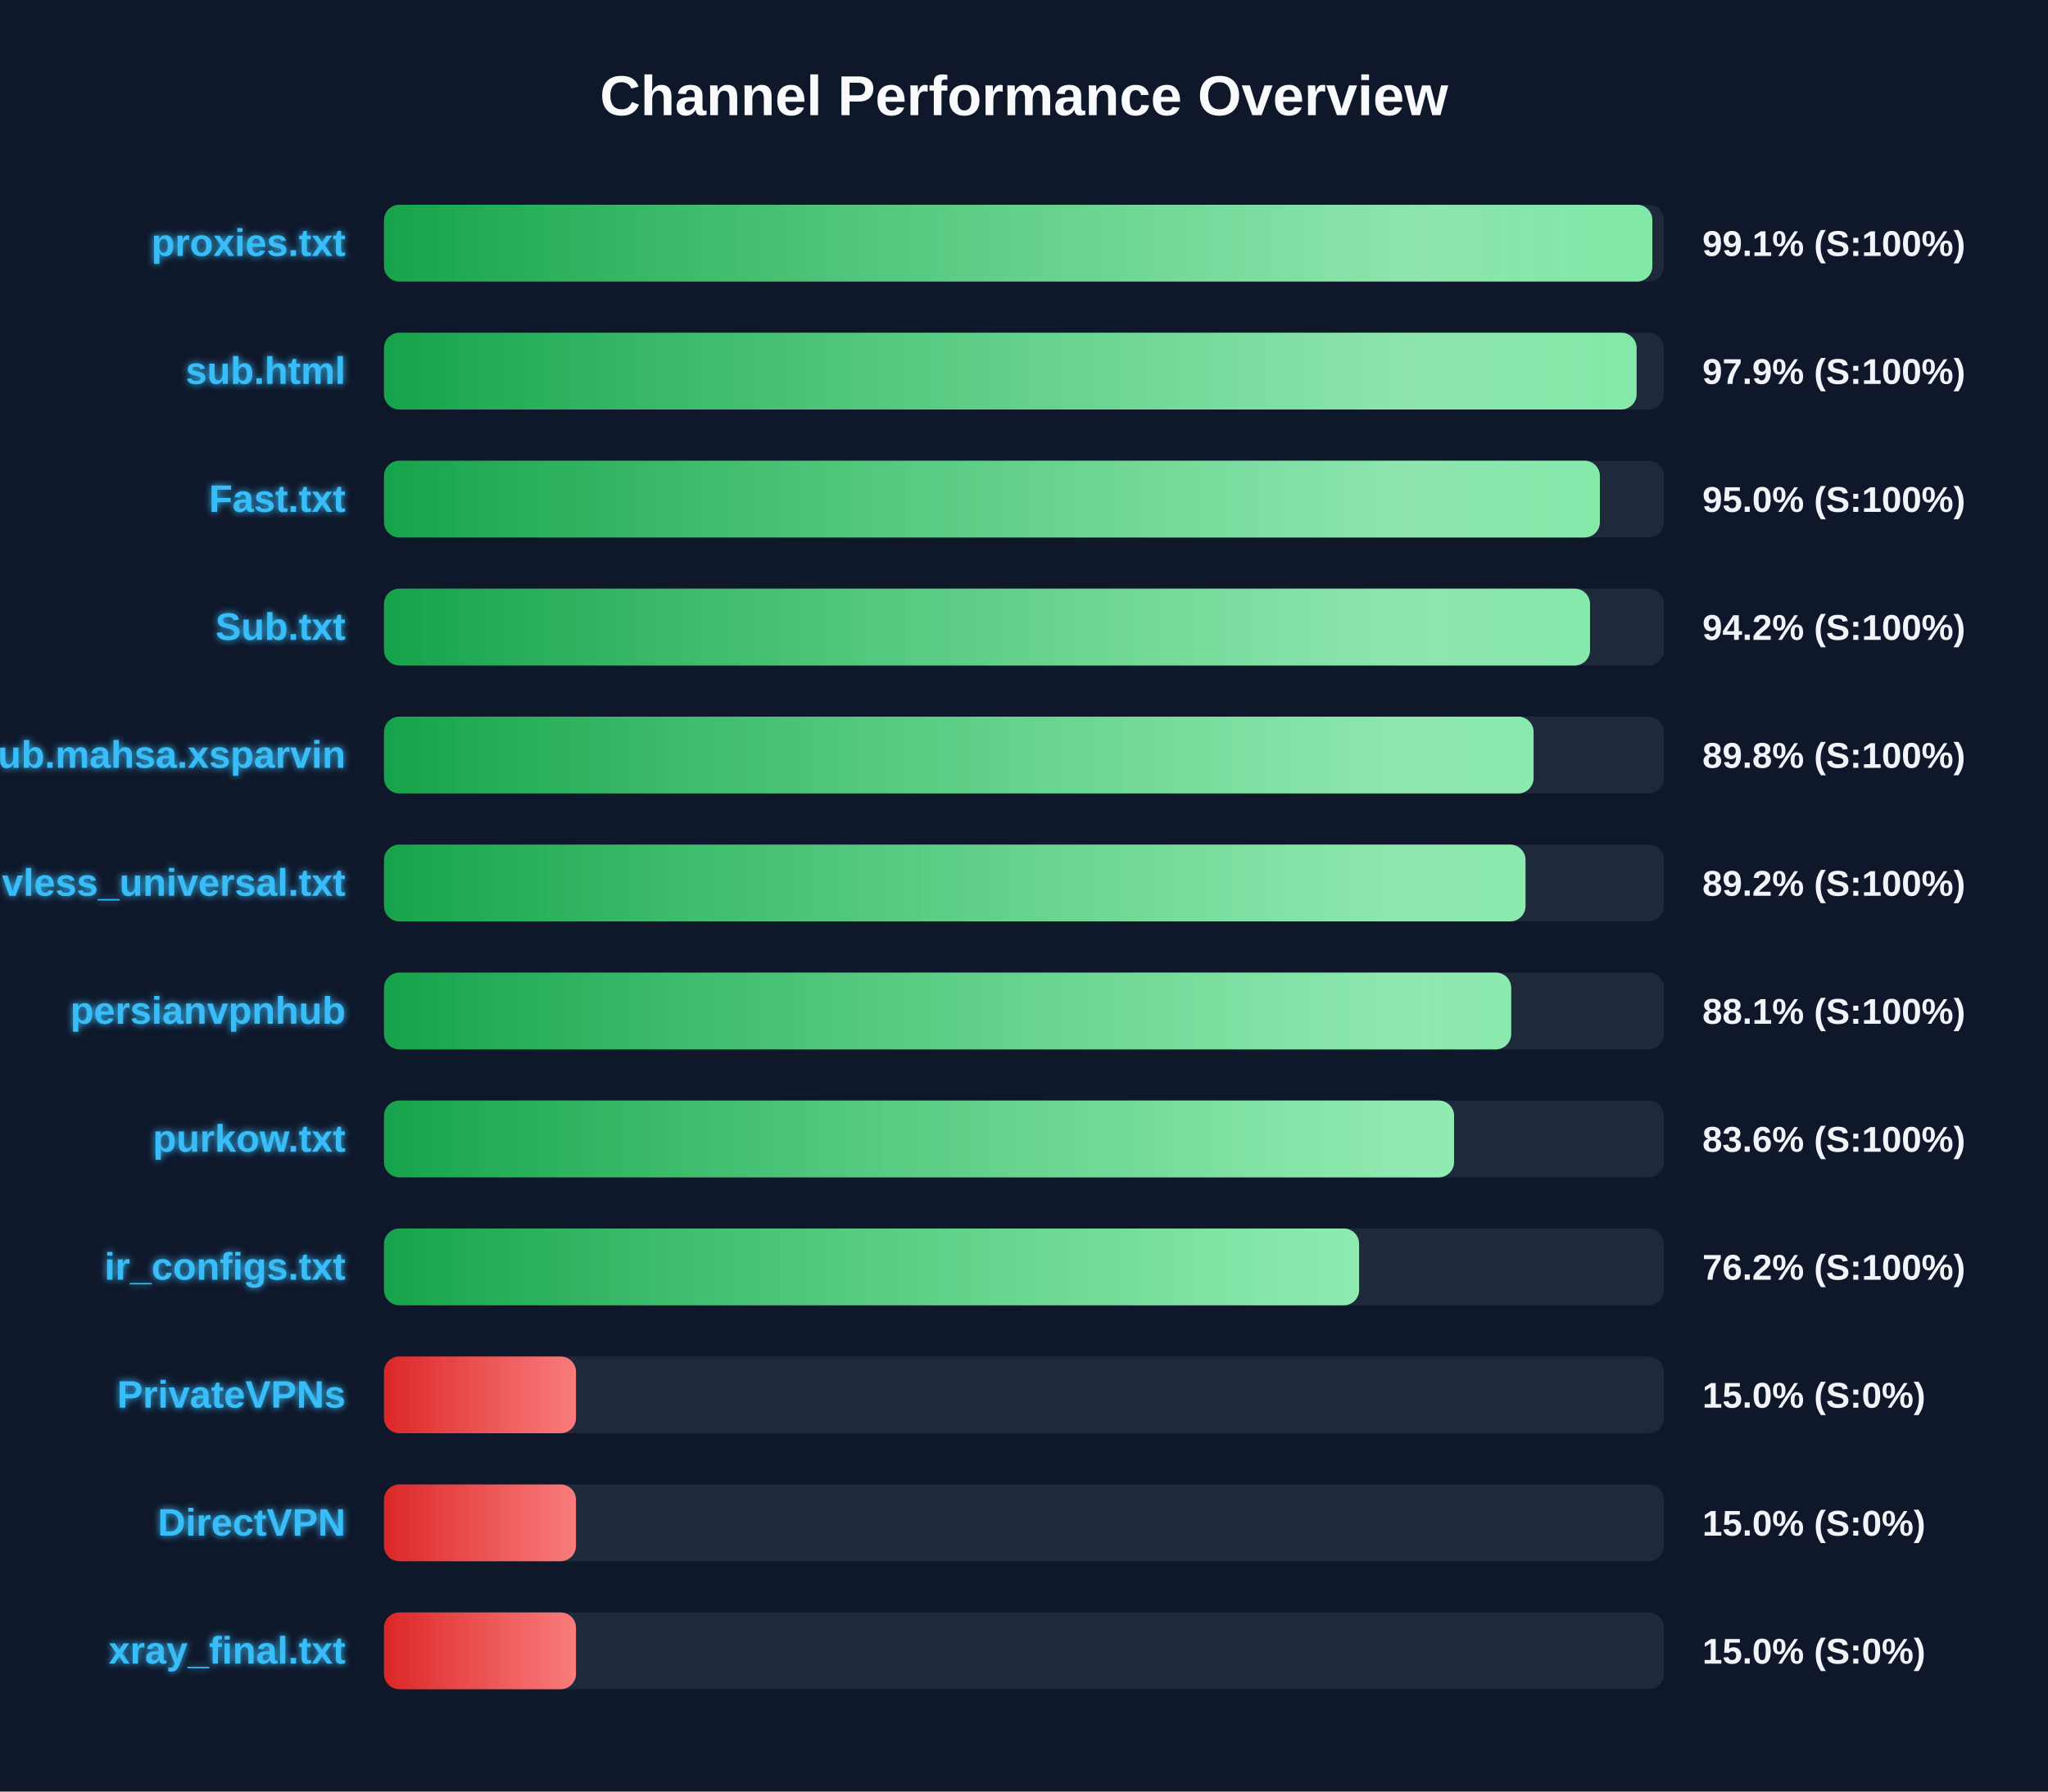
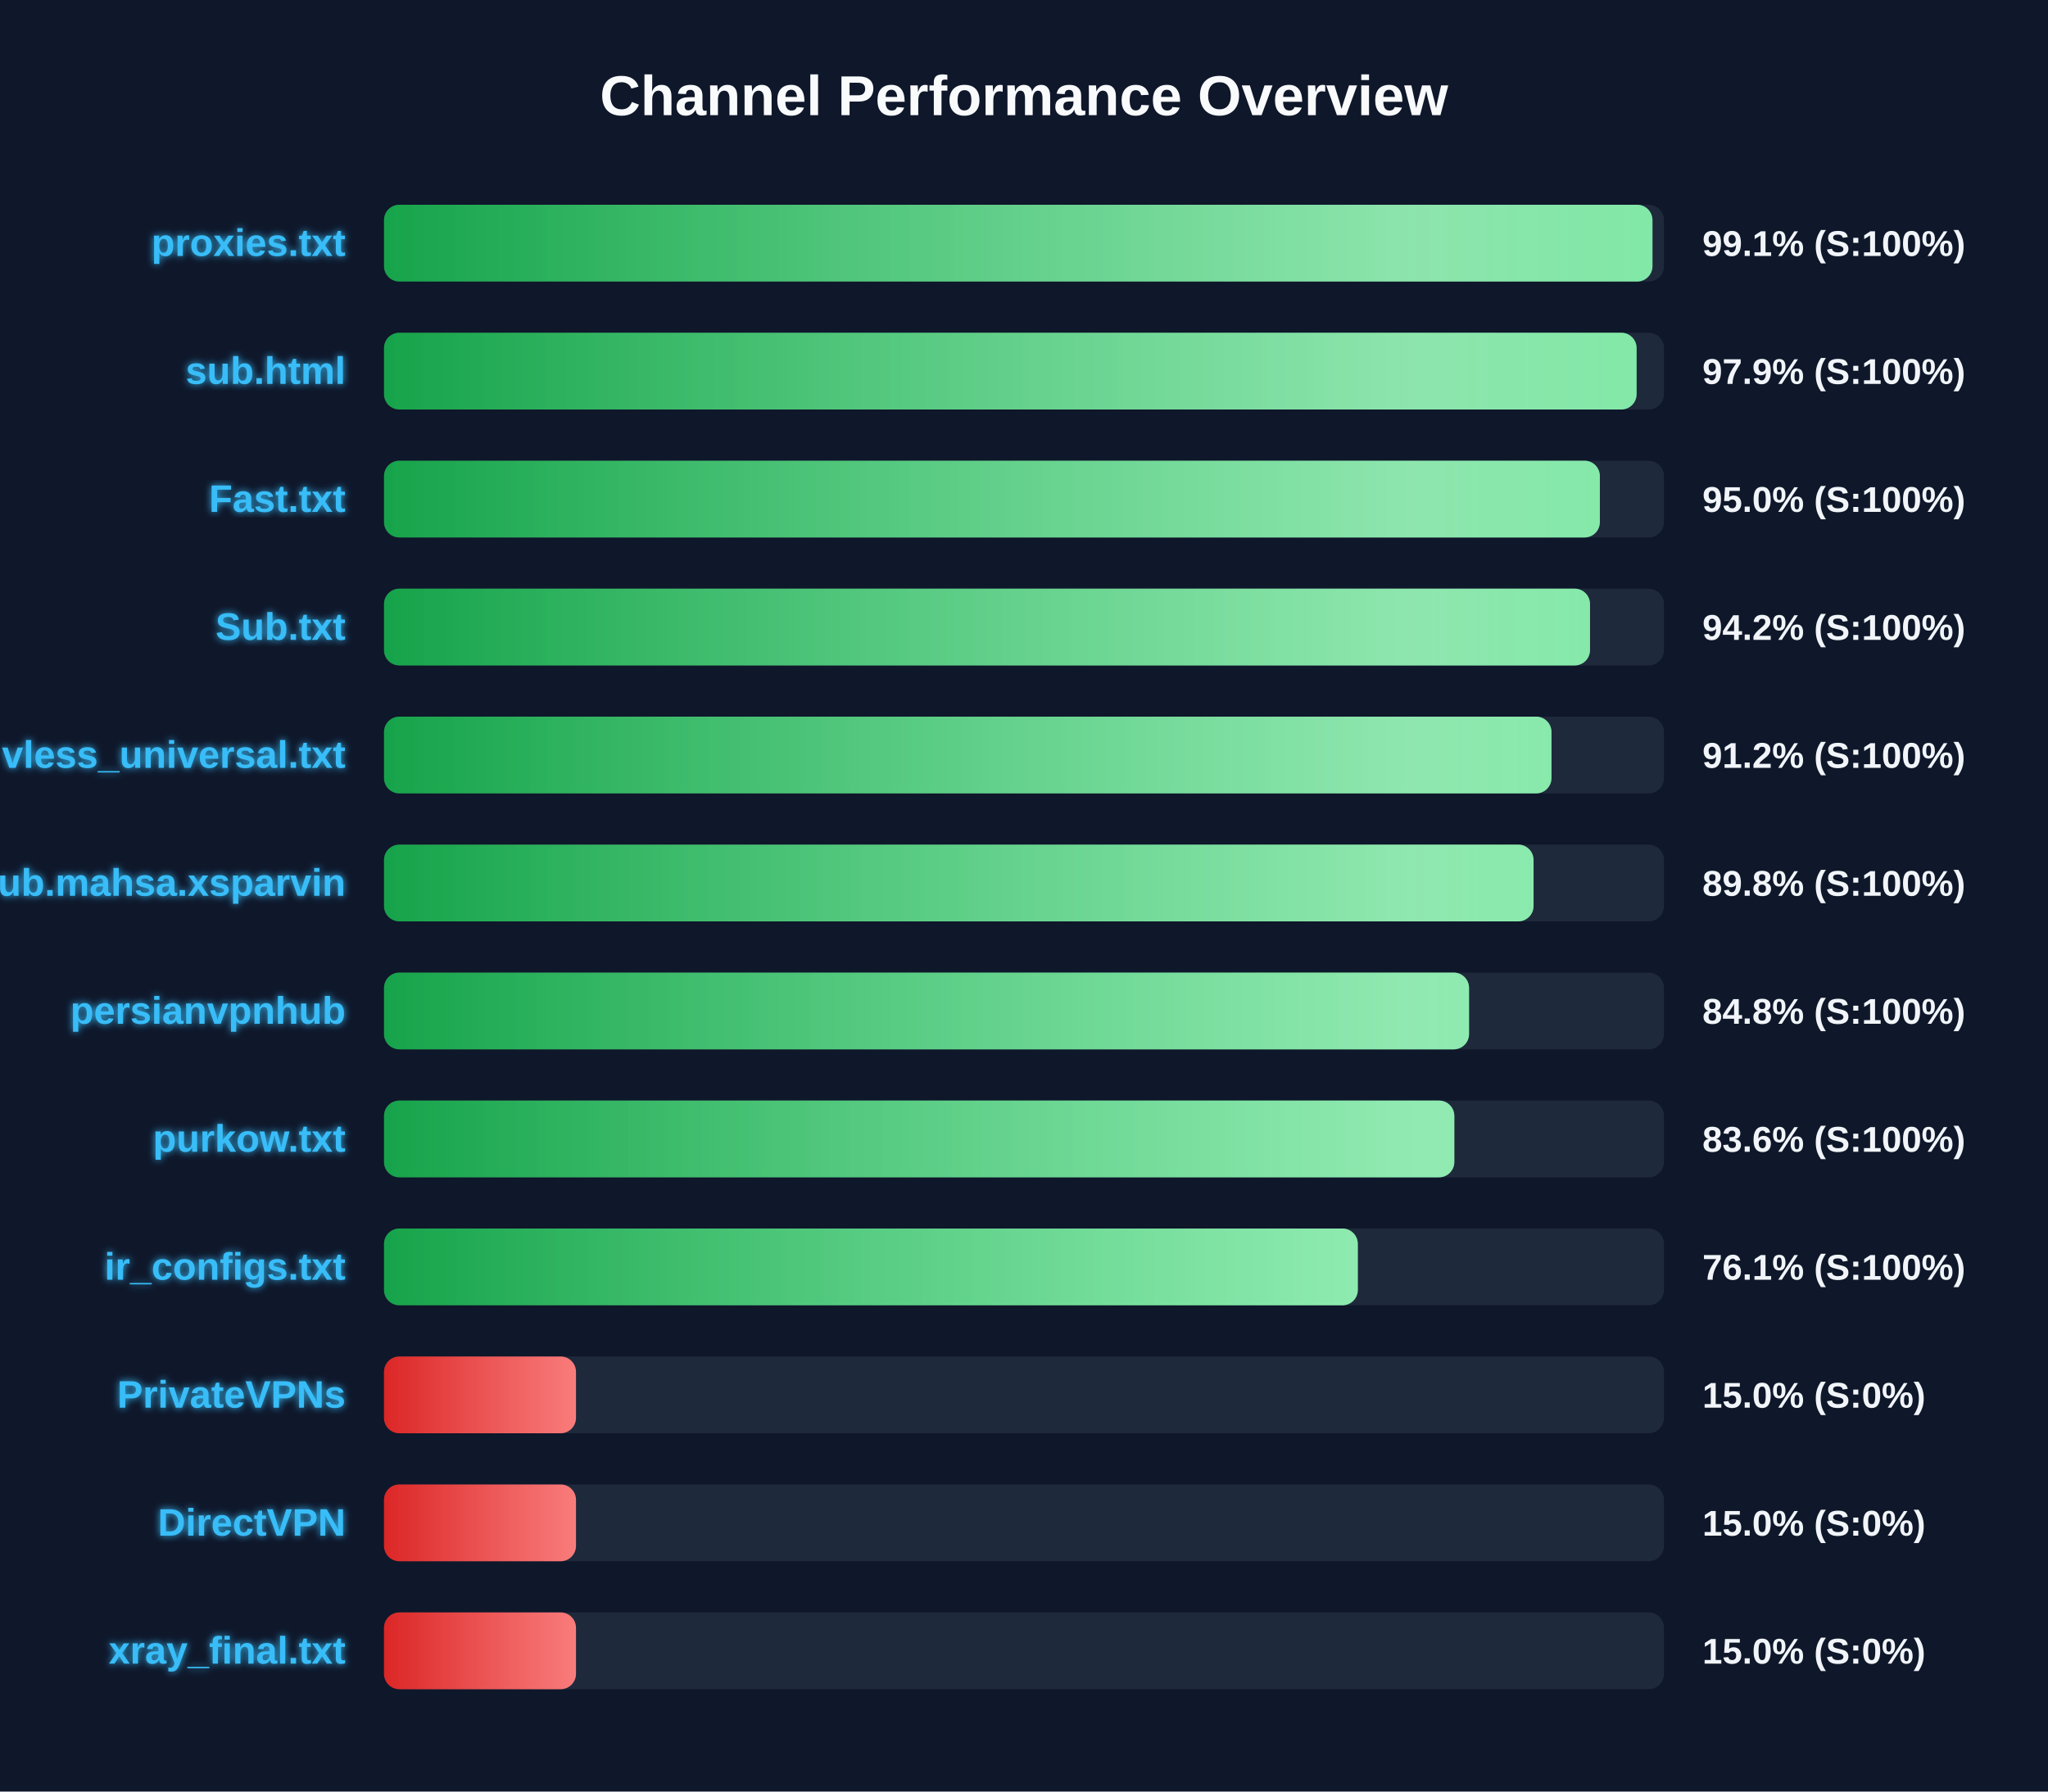
<svg xmlns="http://www.w3.org/2000/svg" width="800" height="700" version="1.1">
  <defs>
    <linearGradient id="grad-green" x1="0%" y1="0%" x2="100%" y2="0%">
      <stop offset="0%" stop-color="#16a34a" />
      <stop offset="100%" stop-color="#4ade80" />
    </linearGradient>
    <linearGradient id="grad-yellow" x1="0%" y1="0%" x2="100%" y2="0%">
      <stop offset="0%" stop-color="#ca8a04" />
      <stop offset="100%" stop-color="#fde047" />
    </linearGradient>
    <linearGradient id="grad-red" x1="0%" y1="0%" x2="100%" y2="0%">
      <stop offset="0%" stop-color="#dc2626" />
      <stop offset="100%" stop-color="#f87171" />
    </linearGradient>
    <linearGradient id="shimmer" x1="0%" y1="0%" x2="100%" y2="0%">
      <stop offset="0%" stop-color="rgba(255,255,255,0)" />
      <stop offset="50%" stop-color="rgba(255,255,255,0.4)" />
      <stop offset="100%" stop-color="rgba(255,255,255,0)" />
    </linearGradient>
    <filter id="glow" x="-20%" y="-20%" width="140%" height="140%">
      <feGaussianBlur stdDeviation="1.5" result="blur" />
      <feComposite in="SourceGraphic" in2="blur" operator="over" />
    </filter>
  </defs>
  <style>
        .bg-rect { fill: #0f172a; }
        .title { font: bold 22px 'Segoe UI', Arial, sans-serif; fill: #f8fafc; }
        .row { font: bold 15px 'Segoe UI', Arial, sans-serif; fill: #38bdf8; filter: url(#glow); }
        .score { font: bold 14px 'Segoe UI', Arial, sans-serif; fill: #f1f5f9; }
        @keyframes shimmer-anim {
            0% { transform: translateX(-100%); }
            100% { transform: translateX(200%); }
        }
        .shimmer-rect {
            animation: shimmer-anim 2.5s infinite linear;
        }
    </style>
  <rect width="100%" height="100%" class="bg-rect" />
  <text x="400" y="45" text-anchor="middle" class="title">Channel Performance Overview</text>
  <rect x="150" y="80" width="500" height="30" fill="#1e293b" rx="6" />
  <clipPath id="clip-0">
-     <rect x="150" y="80" width="495.45" height="30" rx="6" />
+     <rect x="150" y="80" width="495.5" height="30" rx="6" />
  </clipPath>
-   <rect x="150" y="80" width="495.45" height="30" fill="url(#grad-green)" rx="6" />
+   <rect x="150" y="80" width="495.5" height="30" fill="url(#grad-green)" rx="6" />
  <g clip-path="url(#clip-0)">
    <rect x="150" y="80" width="100%" height="30" fill="url(#shimmer)" class="shimmer-rect" />
  </g>
  <text x="135" y="100" text-anchor="end" class="row">proxies.txt</text>
  <text x="665" y="100" text-anchor="start" class="score">99.1% (S:100%)</text>
  <rect x="150" y="130" width="500" height="30" fill="#1e293b" rx="6" />
  <clipPath id="clip-1">
    <rect x="150" y="130" width="489.3" height="30" rx="6" />
  </clipPath>
  <rect x="150" y="130" width="489.3" height="30" fill="url(#grad-green)" rx="6" />
  <g clip-path="url(#clip-1)">
    <rect x="150" y="130" width="100%" height="30" fill="url(#shimmer)" class="shimmer-rect" />
  </g>
  <text x="135" y="150" text-anchor="end" class="row">sub.html</text>
  <text x="665" y="150" text-anchor="start" class="score">97.9% (S:100%)</text>
  <rect x="150" y="180" width="500" height="30" fill="#1e293b" rx="6" />
  <clipPath id="clip-2">
    <rect x="150" y="180" width="474.95" height="30" rx="6" />
  </clipPath>
  <rect x="150" y="180" width="474.95" height="30" fill="url(#grad-green)" rx="6" />
  <g clip-path="url(#clip-2)">
    <rect x="150" y="180" width="100%" height="30" fill="url(#shimmer)" class="shimmer-rect" />
  </g>
  <text x="135" y="200" text-anchor="end" class="row">Fast.txt</text>
  <text x="665" y="200" text-anchor="start" class="score">95.0% (S:100%)</text>
  <rect x="150" y="230" width="500" height="30" fill="#1e293b" rx="6" />
  <clipPath id="clip-3">
    <rect x="150" y="230" width="471.1" height="30" rx="6" />
  </clipPath>
  <rect x="150" y="230" width="471.1" height="30" fill="url(#grad-green)" rx="6" />
  <g clip-path="url(#clip-3)">
    <rect x="150" y="230" width="100%" height="30" fill="url(#shimmer)" class="shimmer-rect" />
  </g>
  <text x="135" y="250" text-anchor="end" class="row">Sub.txt</text>
  <text x="665" y="250" text-anchor="start" class="score">94.2% (S:100%)</text>
  <rect x="150" y="280" width="500" height="30" fill="#1e293b" rx="6" />
  <clipPath id="clip-4">
-     <rect x="150" y="280" width="449.05" height="30" rx="6" />
+     <rect x="150" y="280" width="456.05" height="30" rx="6" />
  </clipPath>
-   <rect x="150" y="280" width="449.05" height="30" fill="url(#grad-green)" rx="6" />
+   <rect x="150" y="280" width="456.05" height="30" fill="url(#grad-green)" rx="6" />
  <g clip-path="url(#clip-4)">
    <rect x="150" y="280" width="100%" height="30" fill="url(#shimmer)" class="shimmer-rect" />
  </g>
-   <text x="135" y="300" text-anchor="end" class="row">Sub.mahsa.xsparvin</text>
-   <text x="665" y="300" text-anchor="start" class="score">89.8% (S:100%)</text>
+   <text x="135" y="300" text-anchor="end" class="row">vless_universal.txt</text>
+   <text x="665" y="300" text-anchor="start" class="score">91.2% (S:100%)</text>
  <rect x="150" y="330" width="500" height="30" fill="#1e293b" rx="6" />
  <clipPath id="clip-5">
-     <rect x="150" y="330" width="445.9" height="30" rx="6" />
+     <rect x="150" y="330" width="449.05" height="30" rx="6" />
  </clipPath>
-   <rect x="150" y="330" width="445.9" height="30" fill="url(#grad-green)" rx="6" />
+   <rect x="150" y="330" width="449.05" height="30" fill="url(#grad-green)" rx="6" />
  <g clip-path="url(#clip-5)">
    <rect x="150" y="330" width="100%" height="30" fill="url(#shimmer)" class="shimmer-rect" />
  </g>
-   <text x="135" y="350" text-anchor="end" class="row">vless_universal.txt</text>
-   <text x="665" y="350" text-anchor="start" class="score">89.2% (S:100%)</text>
+   <text x="135" y="350" text-anchor="end" class="row">Sub.mahsa.xsparvin</text>
+   <text x="665" y="350" text-anchor="start" class="score">89.8% (S:100%)</text>
  <rect x="150" y="380" width="500" height="30" fill="#1e293b" rx="6" />
  <clipPath id="clip-6">
-     <rect x="150" y="380" width="440.3" height="30" rx="6" />
+     <rect x="150" y="380" width="423.85" height="30" rx="6" />
  </clipPath>
-   <rect x="150" y="380" width="440.3" height="30" fill="url(#grad-green)" rx="6" />
+   <rect x="150" y="380" width="423.85" height="30" fill="url(#grad-green)" rx="6" />
  <g clip-path="url(#clip-6)">
    <rect x="150" y="380" width="100%" height="30" fill="url(#shimmer)" class="shimmer-rect" />
  </g>
  <text x="135" y="400" text-anchor="end" class="row">persianvpnhub</text>
-   <text x="665" y="400" text-anchor="start" class="score">88.1% (S:100%)</text>
+   <text x="665" y="400" text-anchor="start" class="score">84.8% (S:100%)</text>
  <rect x="150" y="430" width="500" height="30" fill="#1e293b" rx="6" />
  <clipPath id="clip-7">
-     <rect x="150" y="430" width="418.0" height="30" rx="6" />
+     <rect x="150" y="430" width="418.1" height="30" rx="6" />
  </clipPath>
-   <rect x="150" y="430" width="418.0" height="30" fill="url(#grad-green)" rx="6" />
+   <rect x="150" y="430" width="418.1" height="30" fill="url(#grad-green)" rx="6" />
  <g clip-path="url(#clip-7)">
    <rect x="150" y="430" width="100%" height="30" fill="url(#shimmer)" class="shimmer-rect" />
  </g>
  <text x="135" y="450" text-anchor="end" class="row">purkow.txt</text>
  <text x="665" y="450" text-anchor="start" class="score">83.6% (S:100%)</text>
  <rect x="150" y="480" width="500" height="30" fill="#1e293b" rx="6" />
  <clipPath id="clip-8">
-     <rect x="150" y="480" width="380.9" height="30" rx="6" />
+     <rect x="150" y="480" width="380.4" height="30" rx="6" />
  </clipPath>
-   <rect x="150" y="480" width="380.9" height="30" fill="url(#grad-green)" rx="6" />
+   <rect x="150" y="480" width="380.4" height="30" fill="url(#grad-green)" rx="6" />
  <g clip-path="url(#clip-8)">
    <rect x="150" y="480" width="100%" height="30" fill="url(#shimmer)" class="shimmer-rect" />
  </g>
  <text x="135" y="500" text-anchor="end" class="row">ir_configs.txt</text>
-   <text x="665" y="500" text-anchor="start" class="score">76.2% (S:100%)</text>
+   <text x="665" y="500" text-anchor="start" class="score">76.1% (S:100%)</text>
  <rect x="150" y="530" width="500" height="30" fill="#1e293b" rx="6" />
  <clipPath id="clip-9">
    <rect x="150" y="530" width="75.0" height="30" rx="6" />
  </clipPath>
  <rect x="150" y="530" width="75.0" height="30" fill="url(#grad-red)" rx="6" />
  <g clip-path="url(#clip-9)">
    <rect x="150" y="530" width="100%" height="30" fill="url(#shimmer)" class="shimmer-rect" />
  </g>
  <text x="135" y="550" text-anchor="end" class="row">PrivateVPNs</text>
  <text x="665" y="550" text-anchor="start" class="score">15.0% (S:0%)</text>
  <rect x="150" y="580" width="500" height="30" fill="#1e293b" rx="6" />
  <clipPath id="clip-10">
    <rect x="150" y="580" width="75.0" height="30" rx="6" />
  </clipPath>
  <rect x="150" y="580" width="75.0" height="30" fill="url(#grad-red)" rx="6" />
  <g clip-path="url(#clip-10)">
    <rect x="150" y="580" width="100%" height="30" fill="url(#shimmer)" class="shimmer-rect" />
  </g>
  <text x="135" y="600" text-anchor="end" class="row">DirectVPN</text>
  <text x="665" y="600" text-anchor="start" class="score">15.0% (S:0%)</text>
  <rect x="150" y="630" width="500" height="30" fill="#1e293b" rx="6" />
  <clipPath id="clip-11">
    <rect x="150" y="630" width="75.0" height="30" rx="6" />
  </clipPath>
  <rect x="150" y="630" width="75.0" height="30" fill="url(#grad-red)" rx="6" />
  <g clip-path="url(#clip-11)">
    <rect x="150" y="630" width="100%" height="30" fill="url(#shimmer)" class="shimmer-rect" />
  </g>
  <text x="135" y="650" text-anchor="end" class="row">xray_final.txt</text>
  <text x="665" y="650" text-anchor="start" class="score">15.0% (S:0%)</text>
</svg>
